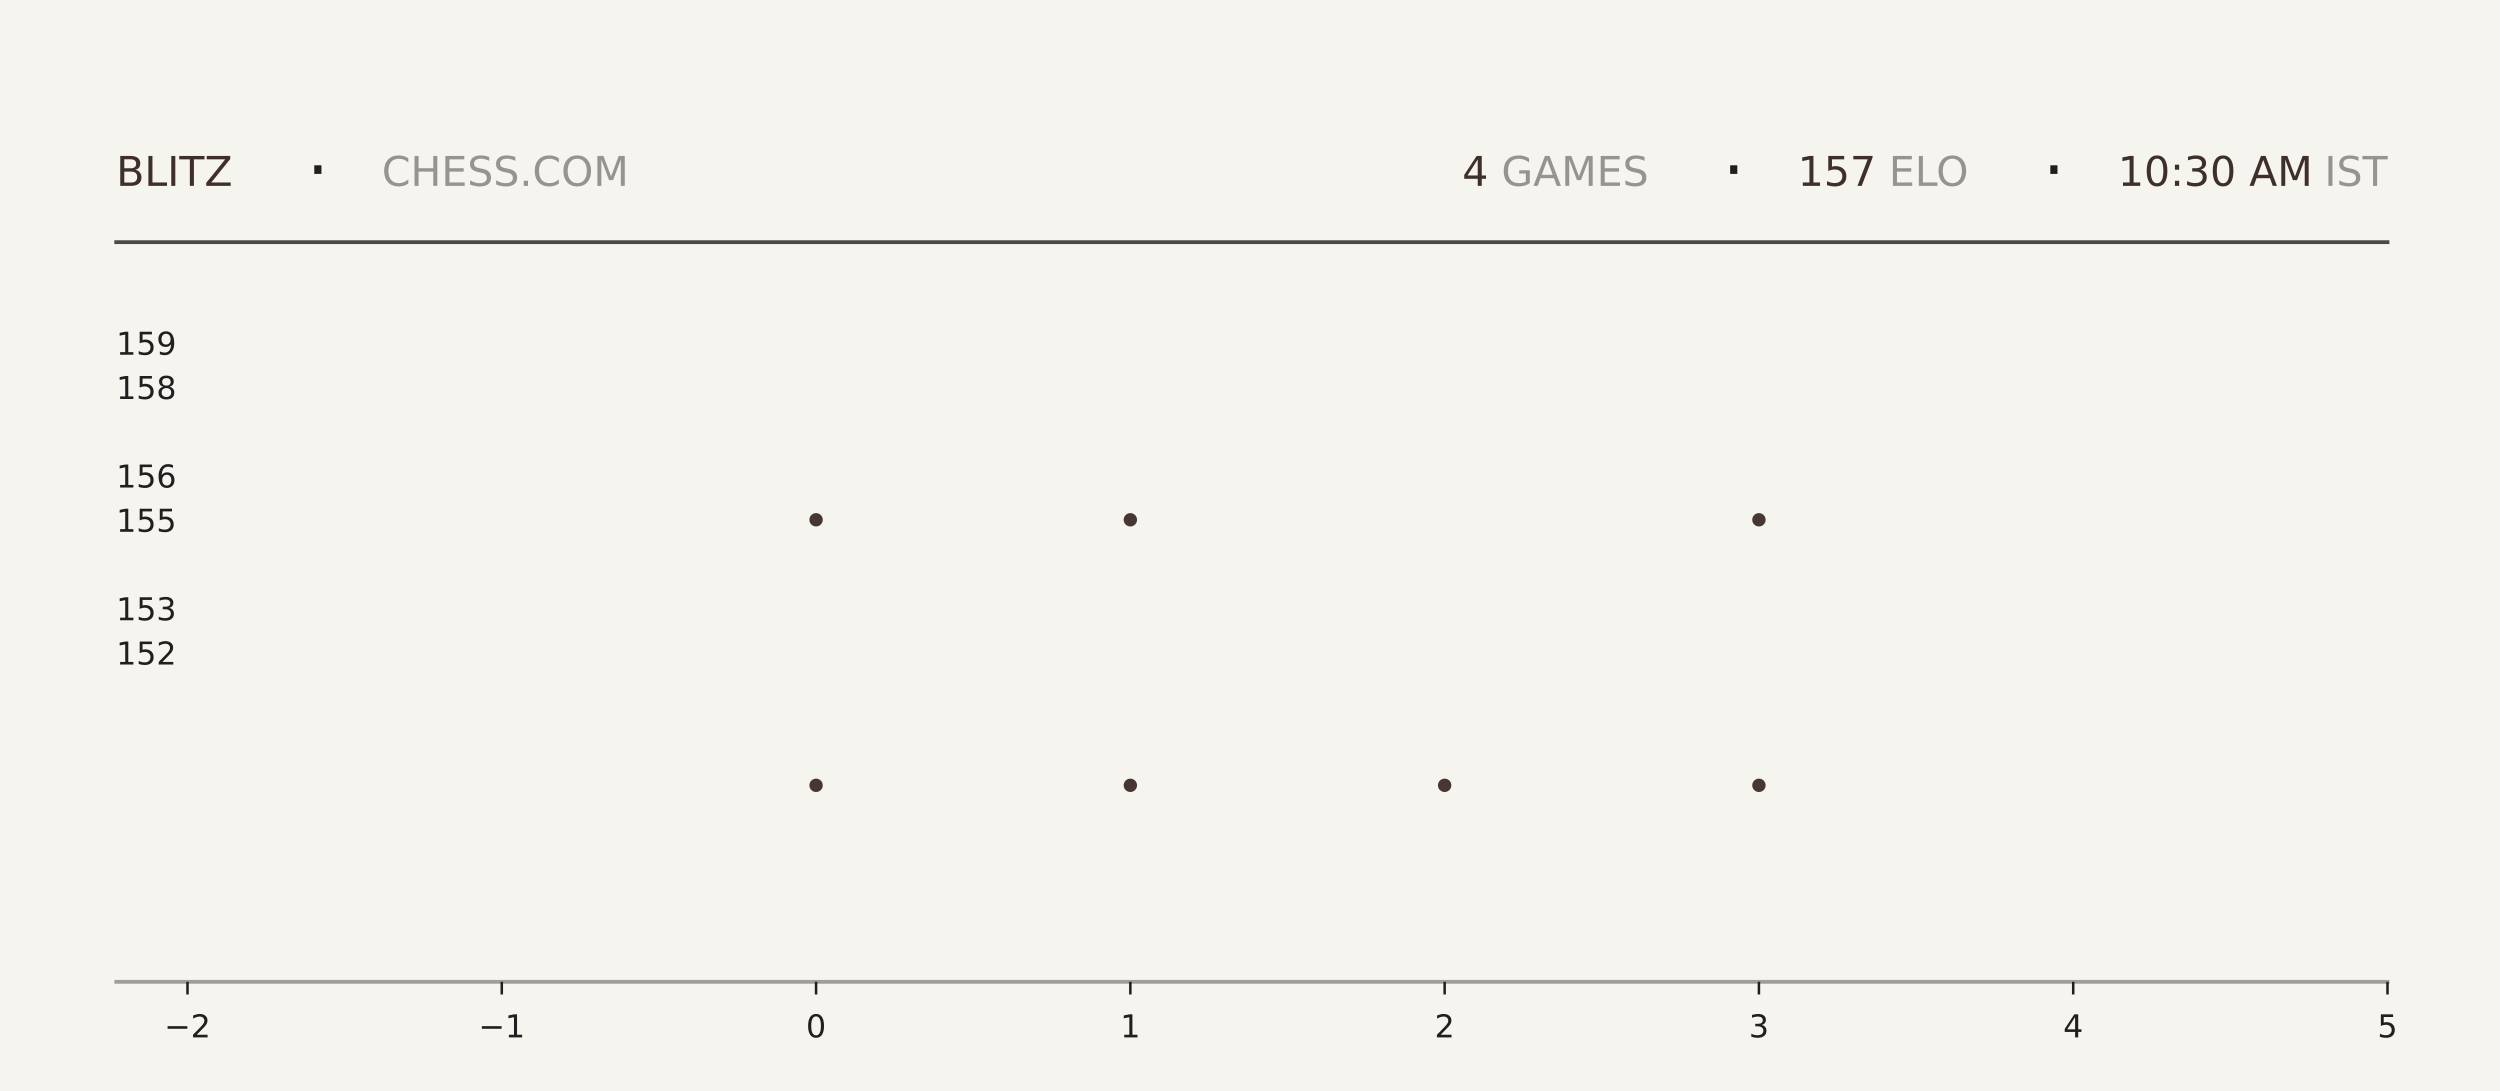
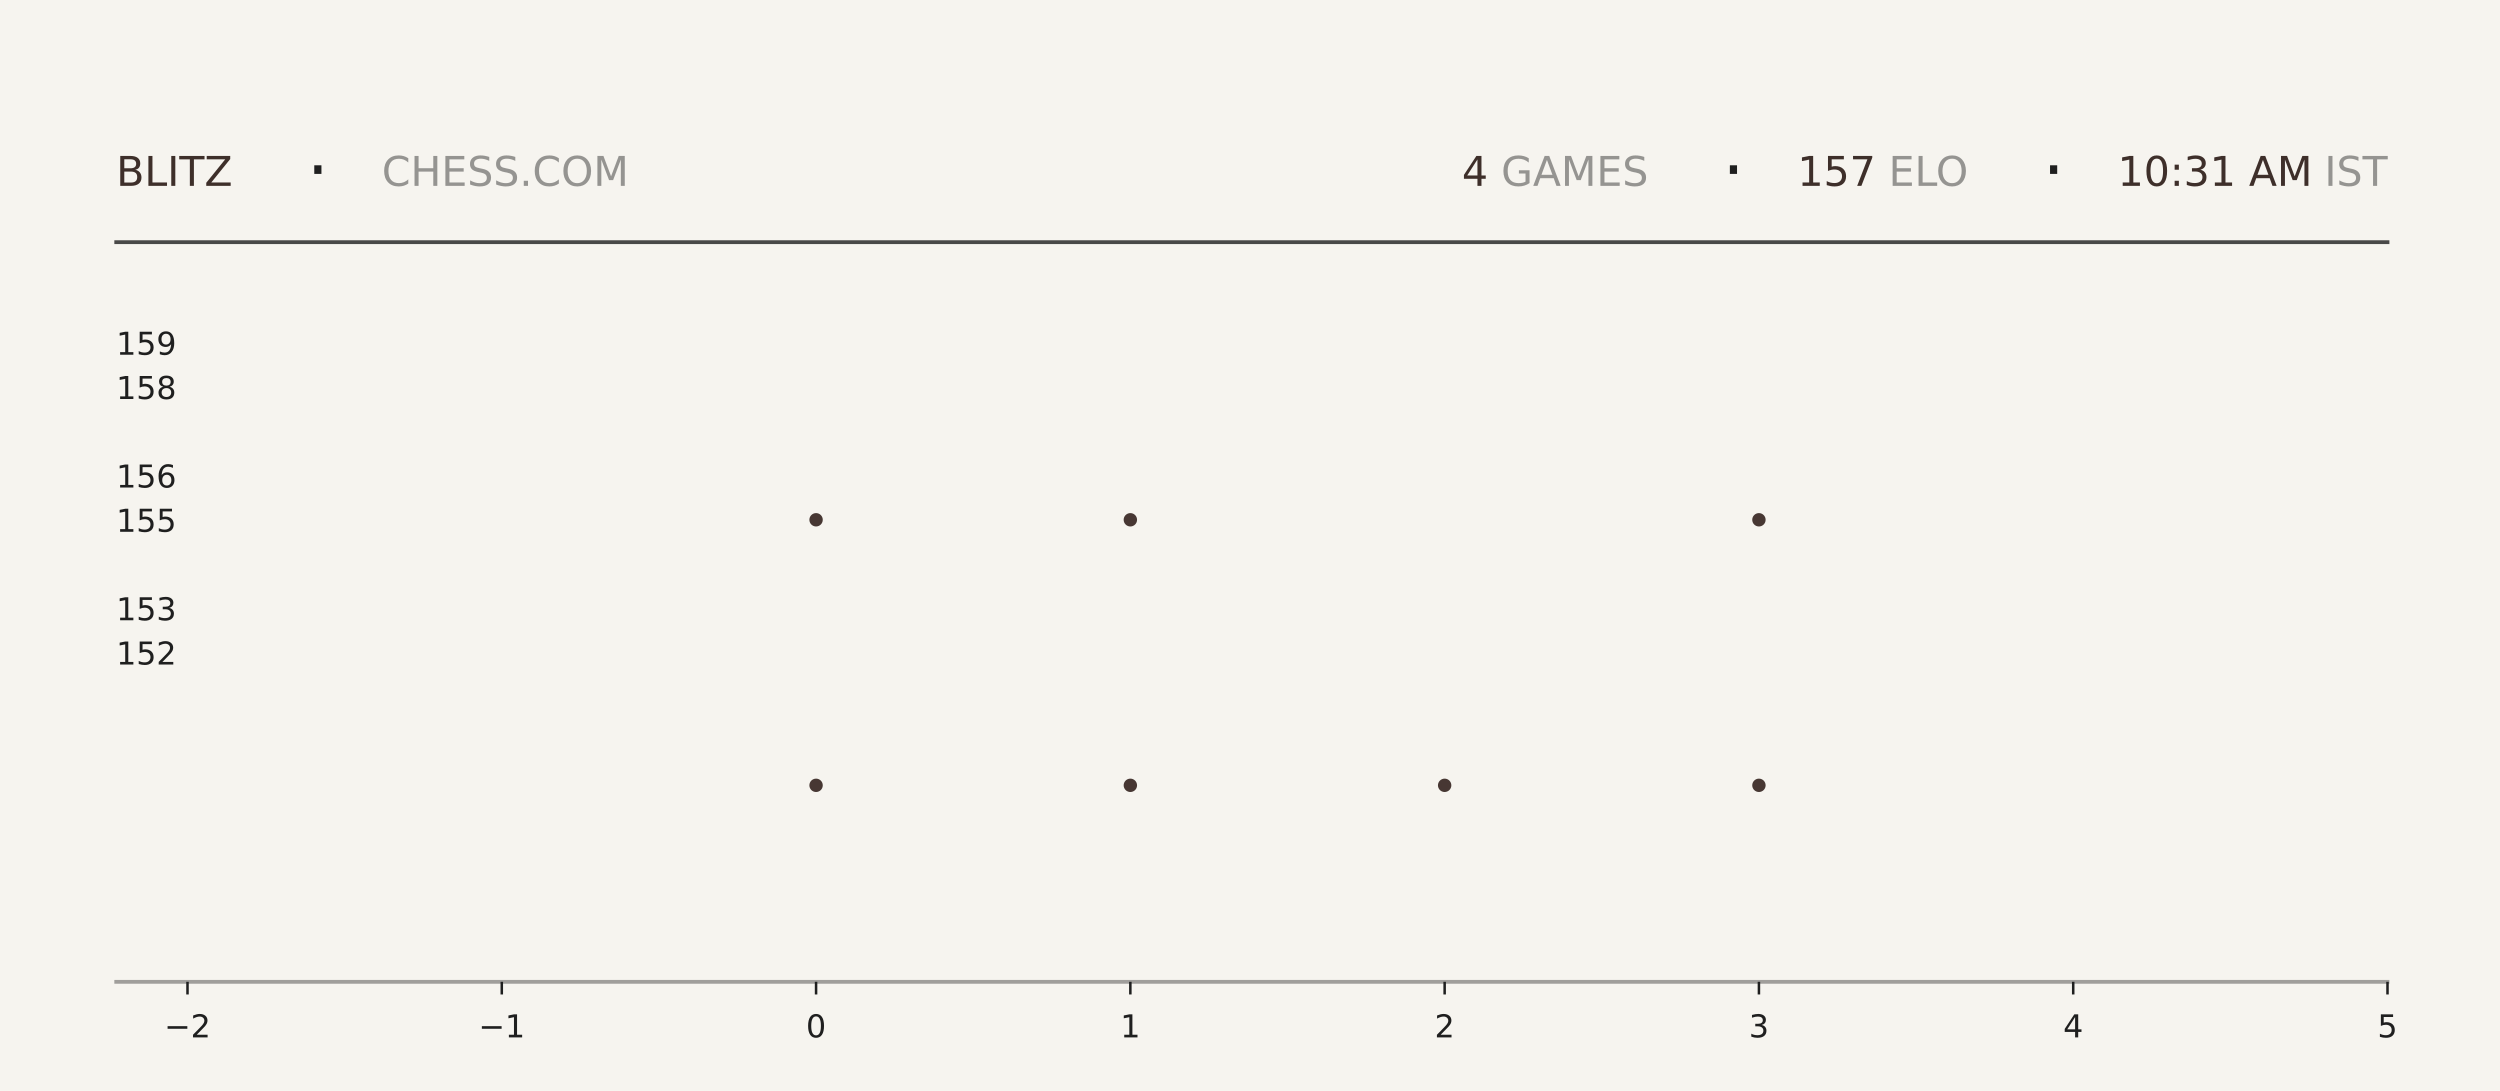
<svg xmlns="http://www.w3.org/2000/svg" xmlns:xlink="http://www.w3.org/1999/xlink" width="792pt" height="345.6pt" viewBox="0 0 792 345.6" version="1.1">
  <defs>
    <style type="text/css">*{stroke-linejoin: round; stroke-linecap: butt}</style>
  </defs>
  <g id="figure_1">
    <g id="patch_1">
      <path d="M 0 345.6  L 792 345.6  L 792 0  L 0 0  z " style="fill: #f6f4ef" />
    </g>
    <g id="axes_1">
      <g id="patch_2">
        <path d="M 59.4 311.04  L 756.36 311.04  L 756.36 103.68  L 59.4 103.68  z " style="fill: #f6f4ef" />
      </g>
      <g id="PathCollection_1">
        <defs>
-           <path id="m9481511964" d="M 0 2.121  C 0.563 2.121 1.102 1.898 1.5 1.5  C 1.898 1.102 2.121 0.563 2.121 0  C 2.121 -0.563 1.898 -1.102 1.5 -1.5  C 1.102 -1.898 0.563 -2.121 0 -2.121  C -0.563 -2.121 -1.102 -1.898 -1.5 -1.5  C -1.898 -1.102 -2.121 -0.563 -2.121 0  C -2.121 0.563 -1.898 1.102 -1.5 1.5  C -1.102 1.898 -0.563 2.121 0 2.121  z " />
-         </defs>
-         <g clip-path="url(#pca234efab6)">
-           <use xlink:href="#m9481511964" x="258.531" y="248.79" style="fill: #3e2f2a; fill-opacity: 0.95" />
-           <use xlink:href="#m9481511964" x="258.531" y="164.668" style="fill: #3e2f2a; fill-opacity: 0.95" />
+           <path id="mdb79969b8a" d="M 0 2.121  C 0.563 2.121 1.102 1.898 1.5 1.5  C 1.898 1.102 2.121 0.563 2.121 0  C 2.121 -0.563 1.898 -1.102 1.5 -1.5  C 1.102 -1.898 0.563 -2.121 0 -2.121  C -0.563 -2.121 -1.102 -1.898 -1.5 -1.5  C -1.898 -1.102 -2.121 -0.563 -2.121 0  C -2.121 0.563 -1.898 1.102 -1.5 1.5  C -1.102 1.898 -0.563 2.121 0 2.121  z " />
+         </defs>
+         <g clip-path="url(#p23a2bf8bff)">
+           <use xlink:href="#mdb79969b8a" x="258.531" y="248.79" style="fill: #3e2f2a; fill-opacity: 0.95" />
+           <use xlink:href="#mdb79969b8a" x="258.531" y="164.668" style="fill: #3e2f2a; fill-opacity: 0.95" />
        </g>
      </g>
      <g id="PathCollection_2">
-         <g clip-path="url(#pca234efab6)">
-           <use xlink:href="#m9481511964" x="358.097" y="248.79" style="fill: #3e2f2a; fill-opacity: 0.95" />
-           <use xlink:href="#m9481511964" x="358.097" y="164.668" style="fill: #3e2f2a; fill-opacity: 0.95" />
-           <use xlink:href="#m9481511964" x="358.097" y="80.547" style="fill: #3e2f2a; fill-opacity: 0.95" />
+         <g clip-path="url(#p23a2bf8bff)">
+           <use xlink:href="#mdb79969b8a" x="358.097" y="248.79" style="fill: #3e2f2a; fill-opacity: 0.95" />
+           <use xlink:href="#mdb79969b8a" x="358.097" y="164.668" style="fill: #3e2f2a; fill-opacity: 0.95" />
+           <use xlink:href="#mdb79969b8a" x="358.097" y="80.547" style="fill: #3e2f2a; fill-opacity: 0.95" />
        </g>
      </g>
      <g id="PathCollection_3">
-         <g clip-path="url(#pca234efab6)">
-           <use xlink:href="#m9481511964" x="457.663" y="248.79" style="fill: #3e2f2a; fill-opacity: 0.95" />
+         <g clip-path="url(#p23a2bf8bff)">
+           <use xlink:href="#mdb79969b8a" x="457.663" y="248.79" style="fill: #3e2f2a; fill-opacity: 0.95" />
        </g>
      </g>
      <g id="PathCollection_4">
-         <g clip-path="url(#pca234efab6)">
-           <use xlink:href="#m9481511964" x="557.229" y="248.79" style="fill: #3e2f2a; fill-opacity: 0.95" />
-           <use xlink:href="#m9481511964" x="557.229" y="164.668" style="fill: #3e2f2a; fill-opacity: 0.95" />
-           <use xlink:href="#m9481511964" x="557.229" y="80.547" style="fill: #3e2f2a; fill-opacity: 0.95" />
+         <g clip-path="url(#p23a2bf8bff)">
+           <use xlink:href="#mdb79969b8a" x="557.229" y="248.79" style="fill: #3e2f2a; fill-opacity: 0.95" />
+           <use xlink:href="#mdb79969b8a" x="557.229" y="164.668" style="fill: #3e2f2a; fill-opacity: 0.95" />
+           <use xlink:href="#mdb79969b8a" x="557.229" y="80.547" style="fill: #3e2f2a; fill-opacity: 0.95" />
        </g>
      </g>
      <g id="matplotlib.axis_1">
        <g id="xtick_1">
          <g id="line2d_1">
            <defs>
-               <path id="m58af721595" d="M 0 0  L 0 4  " style="stroke: #1f1f1f; stroke-width: 0.8" />
+               <path id="m9ecfca0124" d="M 0 0  L 0 4  " style="stroke: #1f1f1f; stroke-width: 0.8" />
            </defs>
            <g>
-               <use xlink:href="#m58af721595" x="59.4" y="311.04" style="fill: #1f1f1f; stroke: #1f1f1f; stroke-width: 0.8" />
+               <use xlink:href="#m9ecfca0124" x="59.4" y="311.04" style="fill: #1f1f1f; stroke: #1f1f1f; stroke-width: 0.8" />
            </g>
          </g>
          <g id="text_1">
            <g style="fill: #1f1f1f" transform="translate(52.02891 328.6384) scale(0.1 -0.1)">
              <defs>
                <path id="DejaVuSans-2212" d="M 678 2272  L 4684 2272  L 4684 1741  L 678 1741  L 678 2272  z " transform="scale(0.015625)" />
                <path id="DejaVuSans-32" d="M 1228 531  L 3431 531  L 3431 0  L 469 0  L 469 531  Q 828 903 1448 1529  Q 2069 2156 2228 2338  Q 2531 2678 2651 2914  Q 2772 3150 2772 3378  Q 2772 3750 2511 3984  Q 2250 4219 1831 4219  Q 1534 4219 1204 4116  Q 875 4013 500 3803  L 500 4441  Q 881 4594 1212 4672  Q 1544 4750 1819 4750  Q 2544 4750 2975 4387  Q 3406 4025 3406 3419  Q 3406 3131 3298 2873  Q 3191 2616 2906 2266  Q 2828 2175 2409 1742  Q 1991 1309 1228 531  z " transform="scale(0.015625)" />
              </defs>
              <use xlink:href="#DejaVuSans-2212" />
              <use xlink:href="#DejaVuSans-32" transform="translate(83.78906 0)" />
            </g>
          </g>
        </g>
        <g id="xtick_2">
          <g id="line2d_2">
            <g>
-               <use xlink:href="#m58af721595" x="158.966" y="311.04" style="fill: #1f1f1f; stroke: #1f1f1f; stroke-width: 0.8" />
+               <use xlink:href="#m9ecfca0124" x="158.966" y="311.04" style="fill: #1f1f1f; stroke: #1f1f1f; stroke-width: 0.8" />
            </g>
          </g>
          <g id="text_2">
            <g style="fill: #1f1f1f" transform="translate(151.5946 328.6384) scale(0.1 -0.1)">
              <defs>
                <path id="DejaVuSans-31" d="M 794 531  L 1825 531  L 1825 4091  L 703 3866  L 703 4441  L 1819 4666  L 2450 4666  L 2450 531  L 3481 531  L 3481 0  L 794 0  L 794 531  z " transform="scale(0.015625)" />
              </defs>
              <use xlink:href="#DejaVuSans-2212" />
              <use xlink:href="#DejaVuSans-31" transform="translate(83.78906 0)" />
            </g>
          </g>
        </g>
        <g id="xtick_3">
          <g id="line2d_3">
            <g>
-               <use xlink:href="#m58af721595" x="258.531" y="311.04" style="fill: #1f1f1f; stroke: #1f1f1f; stroke-width: 0.8" />
+               <use xlink:href="#m9ecfca0124" x="258.531" y="311.04" style="fill: #1f1f1f; stroke: #1f1f1f; stroke-width: 0.8" />
            </g>
          </g>
          <g id="text_3">
            <g style="fill: #1f1f1f" transform="translate(255.3502 328.6384) scale(0.1 -0.1)">
              <defs>
                <path id="DejaVuSans-30" d="M 2034 4250  Q 1547 4250 1301 3770  Q 1056 3291 1056 2328  Q 1056 1369 1301 889  Q 1547 409 2034 409  Q 2525 409 2770 889  Q 3016 1369 3016 2328  Q 3016 3291 2770 3770  Q 2525 4250 2034 4250  z M 2034 4750  Q 2819 4750 3233 4129  Q 3647 3509 3647 2328  Q 3647 1150 3233 529  Q 2819 -91 2034 -91  Q 1250 -91 836 529  Q 422 1150 422 2328  Q 422 3509 836 4129  Q 1250 4750 2034 4750  z " transform="scale(0.015625)" />
              </defs>
              <use xlink:href="#DejaVuSans-30" />
            </g>
          </g>
        </g>
        <g id="xtick_4">
          <g id="line2d_4">
            <g>
-               <use xlink:href="#m58af721595" x="358.097" y="311.04" style="fill: #1f1f1f; stroke: #1f1f1f; stroke-width: 0.8" />
+               <use xlink:href="#m9ecfca0124" x="358.097" y="311.04" style="fill: #1f1f1f; stroke: #1f1f1f; stroke-width: 0.8" />
            </g>
          </g>
          <g id="text_4">
            <g style="fill: #1f1f1f" transform="translate(354.9159 328.6384) scale(0.1 -0.1)">
              <use xlink:href="#DejaVuSans-31" />
            </g>
          </g>
        </g>
        <g id="xtick_5">
          <g id="line2d_5">
            <g>
-               <use xlink:href="#m58af721595" x="457.663" y="311.04" style="fill: #1f1f1f; stroke: #1f1f1f; stroke-width: 0.8" />
+               <use xlink:href="#m9ecfca0124" x="457.663" y="311.04" style="fill: #1f1f1f; stroke: #1f1f1f; stroke-width: 0.8" />
            </g>
          </g>
          <g id="text_5">
            <g style="fill: #1f1f1f" transform="translate(454.4816 328.6384) scale(0.1 -0.1)">
              <use xlink:href="#DejaVuSans-32" />
            </g>
          </g>
        </g>
        <g id="xtick_6">
          <g id="line2d_6">
            <g>
-               <use xlink:href="#m58af721595" x="557.229" y="311.04" style="fill: #1f1f1f; stroke: #1f1f1f; stroke-width: 0.8" />
+               <use xlink:href="#m9ecfca0124" x="557.229" y="311.04" style="fill: #1f1f1f; stroke: #1f1f1f; stroke-width: 0.8" />
            </g>
          </g>
          <g id="text_6">
            <g style="fill: #1f1f1f" transform="translate(554.0473 328.6384) scale(0.1 -0.1)">
              <defs>
                <path id="DejaVuSans-33" d="M 2597 2516  Q 3050 2419 3304 2112  Q 3559 1806 3559 1356  Q 3559 666 3084 287  Q 2609 -91 1734 -91  Q 1441 -91 1130 -33  Q 819 25 488 141  L 488 750  Q 750 597 1062 519  Q 1375 441 1716 441  Q 2309 441 2620 675  Q 2931 909 2931 1356  Q 2931 1769 2642 2001  Q 2353 2234 1838 2234  L 1294 2234  L 1294 2753  L 1863 2753  Q 2328 2753 2575 2939  Q 2822 3125 2822 3475  Q 2822 3834 2567 4026  Q 2313 4219 1838 4219  Q 1578 4219 1281 4162  Q 984 4106 628 3988  L 628 4550  Q 988 4650 1302 4700  Q 1616 4750 1894 4750  Q 2613 4750 3031 4423  Q 3450 4097 3450 3541  Q 3450 3153 3228 2886  Q 3006 2619 2597 2516  z " transform="scale(0.015625)" />
              </defs>
              <use xlink:href="#DejaVuSans-33" />
            </g>
          </g>
        </g>
        <g id="xtick_7">
          <g id="line2d_7">
            <g>
-               <use xlink:href="#m58af721595" x="656.794" y="311.04" style="fill: #1f1f1f; stroke: #1f1f1f; stroke-width: 0.8" />
+               <use xlink:href="#m9ecfca0124" x="656.794" y="311.04" style="fill: #1f1f1f; stroke: #1f1f1f; stroke-width: 0.8" />
            </g>
          </g>
          <g id="text_7">
            <g style="fill: #1f1f1f" transform="translate(653.613 328.6384) scale(0.1 -0.1)">
              <defs>
                <path id="DejaVuSans-34" d="M 2419 4116  L 825 1625  L 2419 1625  L 2419 4116  z M 2253 4666  L 3047 4666  L 3047 1625  L 3713 1625  L 3713 1100  L 3047 1100  L 3047 0  L 2419 0  L 2419 1100  L 313 1100  L 313 1709  L 2253 4666  z " transform="scale(0.015625)" />
              </defs>
              <use xlink:href="#DejaVuSans-34" />
            </g>
          </g>
        </g>
        <g id="xtick_8">
          <g id="line2d_8">
            <g>
-               <use xlink:href="#m58af721595" x="756.36" y="311.04" style="fill: #1f1f1f; stroke: #1f1f1f; stroke-width: 0.8" />
+               <use xlink:href="#m9ecfca0124" x="756.36" y="311.04" style="fill: #1f1f1f; stroke: #1f1f1f; stroke-width: 0.8" />
            </g>
          </g>
          <g id="text_8">
            <g style="fill: #1f1f1f" transform="translate(753.1788 328.6384) scale(0.1 -0.1)">
              <defs>
                <path id="DejaVuSans-35" d="M 691 4666  L 3169 4666  L 3169 4134  L 1269 4134  L 1269 2991  Q 1406 3038 1543 3061  Q 1681 3084 1819 3084  Q 2600 3084 3056 2656  Q 3513 2228 3513 1497  Q 3513 744 3044 326  Q 2575 -91 1722 -91  Q 1428 -91 1123 -41  Q 819 9 494 109  L 494 744  Q 775 591 1075 516  Q 1375 441 1709 441  Q 2250 441 2565 725  Q 2881 1009 2881 1497  Q 2881 1984 2565 2268  Q 2250 2553 1709 2553  Q 1456 2553 1204 2497  Q 953 2441 691 2322  L 691 4666  z " transform="scale(0.015625)" />
              </defs>
              <use xlink:href="#DejaVuSans-35" />
            </g>
          </g>
        </g>
      </g>
      <g id="matplotlib.axis_2">
        <g id="ytick_1">
          <g id="line2d_9" />
          <g id="text_9">
            <g style="fill: #1f1f1f" transform="translate(36.8125 210.5283) scale(0.1 -0.1)">
              <use xlink:href="#DejaVuSans-31" />
              <use xlink:href="#DejaVuSans-35" transform="translate(63.62305 0)" />
              <use xlink:href="#DejaVuSans-32" transform="translate(127.2461 0)" />
            </g>
          </g>
        </g>
        <g id="ytick_2">
          <g id="line2d_10" />
          <g id="text_10">
            <g style="fill: #1f1f1f" transform="translate(36.8125 196.508) scale(0.1 -0.1)">
              <use xlink:href="#DejaVuSans-31" />
              <use xlink:href="#DejaVuSans-35" transform="translate(63.62305 0)" />
              <use xlink:href="#DejaVuSans-33" transform="translate(127.2461 0)" />
            </g>
          </g>
        </g>
        <g id="ytick_3">
          <g id="line2d_11" />
          <g id="text_11">
            <g style="fill: #1f1f1f" transform="translate(36.8125 168.4675) scale(0.1 -0.1)">
              <use xlink:href="#DejaVuSans-31" />
              <use xlink:href="#DejaVuSans-35" transform="translate(63.62305 0)" />
              <use xlink:href="#DejaVuSans-35" transform="translate(127.2461 0)" />
            </g>
          </g>
        </g>
        <g id="ytick_4">
          <g id="line2d_12" />
          <g id="text_12">
            <g style="fill: #1f1f1f" transform="translate(36.8125 154.4472) scale(0.1 -0.1)">
              <defs>
                <path id="DejaVuSans-36" d="M 2113 2584  Q 1688 2584 1439 2293  Q 1191 2003 1191 1497  Q 1191 994 1439 701  Q 1688 409 2113 409  Q 2538 409 2786 701  Q 3034 994 3034 1497  Q 3034 2003 2786 2293  Q 2538 2584 2113 2584  z M 3366 4563  L 3366 3988  Q 3128 4100 2886 4159  Q 2644 4219 2406 4219  Q 1781 4219 1451 3797  Q 1122 3375 1075 2522  Q 1259 2794 1537 2939  Q 1816 3084 2150 3084  Q 2853 3084 3261 2657  Q 3669 2231 3669 1497  Q 3669 778 3244 343  Q 2819 -91 2113 -91  Q 1303 -91 875 529  Q 447 1150 447 2328  Q 447 3434 972 4092  Q 1497 4750 2381 4750  Q 2619 4750 2861 4703  Q 3103 4656 3366 4563  z " transform="scale(0.015625)" />
              </defs>
              <use xlink:href="#DejaVuSans-31" />
              <use xlink:href="#DejaVuSans-35" transform="translate(63.62305 0)" />
              <use xlink:href="#DejaVuSans-36" transform="translate(127.2461 0)" />
            </g>
          </g>
        </g>
        <g id="ytick_5">
          <g id="line2d_13" />
          <g id="text_13">
            <g style="fill: #1f1f1f" transform="translate(36.8125 126.4066) scale(0.1 -0.1)">
              <defs>
                <path id="DejaVuSans-38" d="M 2034 2216  Q 1584 2216 1326 1975  Q 1069 1734 1069 1313  Q 1069 891 1326 650  Q 1584 409 2034 409  Q 2484 409 2743 651  Q 3003 894 3003 1313  Q 3003 1734 2745 1975  Q 2488 2216 2034 2216  z M 1403 2484  Q 997 2584 770 2862  Q 544 3141 544 3541  Q 544 4100 942 4425  Q 1341 4750 2034 4750  Q 2731 4750 3128 4425  Q 3525 4100 3525 3541  Q 3525 3141 3298 2862  Q 3072 2584 2669 2484  Q 3125 2378 3379 2068  Q 3634 1759 3634 1313  Q 3634 634 3220 271  Q 2806 -91 2034 -91  Q 1263 -91 848 271  Q 434 634 434 1313  Q 434 1759 690 2068  Q 947 2378 1403 2484  z M 1172 3481  Q 1172 3119 1398 2916  Q 1625 2713 2034 2713  Q 2441 2713 2670 2916  Q 2900 3119 2900 3481  Q 2900 3844 2670 4047  Q 2441 4250 2034 4250  Q 1625 4250 1398 4047  Q 1172 3844 1172 3481  z " transform="scale(0.015625)" />
              </defs>
              <use xlink:href="#DejaVuSans-31" />
              <use xlink:href="#DejaVuSans-35" transform="translate(63.62305 0)" />
              <use xlink:href="#DejaVuSans-38" transform="translate(127.2461 0)" />
            </g>
          </g>
        </g>
        <g id="ytick_6">
          <g id="line2d_14" />
          <g id="text_14">
            <g style="fill: #1f1f1f" transform="translate(36.8125 112.3863) scale(0.1 -0.1)">
              <defs>
                <path id="DejaVuSans-39" d="M 703 97  L 703 672  Q 941 559 1184 500  Q 1428 441 1663 441  Q 2288 441 2617 861  Q 2947 1281 2994 2138  Q 2813 1869 2534 1725  Q 2256 1581 1919 1581  Q 1219 1581 811 2004  Q 403 2428 403 3163  Q 403 3881 828 4315  Q 1253 4750 1959 4750  Q 2769 4750 3195 4129  Q 3622 3509 3622 2328  Q 3622 1225 3098 567  Q 2575 -91 1691 -91  Q 1453 -91 1209 -44  Q 966 3 703 97  z M 1959 2075  Q 2384 2075 2632 2365  Q 2881 2656 2881 3163  Q 2881 3666 2632 3958  Q 2384 4250 1959 4250  Q 1534 4250 1286 3958  Q 1038 3666 1038 3163  Q 1038 2656 1286 2365  Q 1534 2075 1959 2075  z " transform="scale(0.015625)" />
              </defs>
              <use xlink:href="#DejaVuSans-31" />
              <use xlink:href="#DejaVuSans-35" transform="translate(63.62305 0)" />
              <use xlink:href="#DejaVuSans-39" transform="translate(127.2461 0)" />
            </g>
          </g>
        </g>
      </g>
    </g>
    <g id="line2d_15">
      <path d="M 36.82 76.723  L 756.36 76.723  " style="fill: none; stroke: #1f1f1f; stroke-opacity: 0.8; stroke-width: 1.2; stroke-linecap: square" />
    </g>
    <g id="line2d_16">
      <path d="M 36.82 311.04  L 756.36 311.04  " style="fill: none; stroke: #1f1f1f; stroke-opacity: 0.4; stroke-width: 1.2; stroke-linecap: square" />
    </g>
    <g id="text_15">
      <g style="fill: #3e2f2a" transform="translate(36.82 58.88319) scale(0.13 -0.13)">
        <defs>
          <path id="DejaVuSans-42" d="M 1259 2228  L 1259 519  L 2272 519  Q 2781 519 3026 730  Q 3272 941 3272 1375  Q 3272 1813 3026 2020  Q 2781 2228 2272 2228  L 1259 2228  z M 1259 4147  L 1259 2741  L 2194 2741  Q 2656 2741 2882 2914  Q 3109 3088 3109 3444  Q 3109 3797 2882 3972  Q 2656 4147 2194 4147  L 1259 4147  z M 628 4666  L 2241 4666  Q 2963 4666 3353 4366  Q 3744 4066 3744 3513  Q 3744 3084 3544 2831  Q 3344 2578 2956 2516  Q 3422 2416 3680 2098  Q 3938 1781 3938 1306  Q 3938 681 3513 340  Q 3088 0 2303 0  L 628 0  L 628 4666  z " transform="scale(0.015625)" />
          <path id="DejaVuSans-4c" d="M 628 4666  L 1259 4666  L 1259 531  L 3531 531  L 3531 0  L 628 0  L 628 4666  z " transform="scale(0.015625)" />
          <path id="DejaVuSans-49" d="M 628 4666  L 1259 4666  L 1259 0  L 628 0  L 628 4666  z " transform="scale(0.015625)" />
          <path id="DejaVuSans-54" d="M -19 4666  L 3928 4666  L 3928 4134  L 2272 4134  L 2272 0  L 1638 0  L 1638 4134  L -19 4134  L -19 4666  z " transform="scale(0.015625)" />
          <path id="DejaVuSans-5a" d="M 359 4666  L 4025 4666  L 4025 4184  L 1075 531  L 4097 531  L 4097 0  L 288 0  L 288 481  L 3238 4134  L 359 4134  L 359 4666  z " transform="scale(0.015625)" />
        </defs>
        <use xlink:href="#DejaVuSans-42" />
        <use xlink:href="#DejaVuSans-4c" transform="translate(68.60352 0)" />
        <use xlink:href="#DejaVuSans-49" transform="translate(124.3164 0)" />
        <use xlink:href="#DejaVuSans-54" transform="translate(153.8086 0)" />
        <use xlink:href="#DejaVuSans-5a" transform="translate(214.8926 0)" />
      </g>
    </g>
    <g id="text_16">
      <g style="fill: #1f1f1f" transform="translate(97.21 61.36662) scale(0.22 -0.22)">
        <defs>
          <path id="DejaVuSans-b7" d="M 684 2619  L 1344 2619  L 1344 1825  L 684 1825  L 684 2619  z " transform="scale(0.015625)" />
        </defs>
        <use xlink:href="#DejaVuSans-b7" />
      </g>
    </g>
    <g id="text_17">
      <g style="fill: #1f1f1f; opacity: 0.45" transform="translate(120.97 58.88319) scale(0.13 -0.13)">
        <defs>
          <path id="DejaVuSans-43" d="M 4122 4306  L 4122 3641  Q 3803 3938 3442 4084  Q 3081 4231 2675 4231  Q 1875 4231 1450 3742  Q 1025 3253 1025 2328  Q 1025 1406 1450 917  Q 1875 428 2675 428  Q 3081 428 3442 575  Q 3803 722 4122 1019  L 4122 359  Q 3791 134 3420 21  Q 3050 -91 2638 -91  Q 1578 -91 968 557  Q 359 1206 359 2328  Q 359 3453 968 4101  Q 1578 4750 2638 4750  Q 3056 4750 3426 4639  Q 3797 4528 4122 4306  z " transform="scale(0.015625)" />
          <path id="DejaVuSans-48" d="M 628 4666  L 1259 4666  L 1259 2753  L 3553 2753  L 3553 4666  L 4184 4666  L 4184 0  L 3553 0  L 3553 2222  L 1259 2222  L 1259 0  L 628 0  L 628 4666  z " transform="scale(0.015625)" />
          <path id="DejaVuSans-45" d="M 628 4666  L 3578 4666  L 3578 4134  L 1259 4134  L 1259 2753  L 3481 2753  L 3481 2222  L 1259 2222  L 1259 531  L 3634 531  L 3634 0  L 628 0  L 628 4666  z " transform="scale(0.015625)" />
          <path id="DejaVuSans-53" d="M 3425 4513  L 3425 3897  Q 3066 4069 2747 4153  Q 2428 4238 2131 4238  Q 1616 4238 1336 4038  Q 1056 3838 1056 3469  Q 1056 3159 1242 3001  Q 1428 2844 1947 2747  L 2328 2669  Q 3034 2534 3370 2195  Q 3706 1856 3706 1288  Q 3706 609 3251 259  Q 2797 -91 1919 -91  Q 1588 -91 1214 -16  Q 841 59 441 206  L 441 856  Q 825 641 1194 531  Q 1563 422 1919 422  Q 2459 422 2753 634  Q 3047 847 3047 1241  Q 3047 1584 2836 1778  Q 2625 1972 2144 2069  L 1759 2144  Q 1053 2284 737 2584  Q 422 2884 422 3419  Q 422 4038 858 4394  Q 1294 4750 2059 4750  Q 2388 4750 2728 4690  Q 3069 4631 3425 4513  z " transform="scale(0.015625)" />
          <path id="DejaVuSans-2e" d="M 684 794  L 1344 794  L 1344 0  L 684 0  L 684 794  z " transform="scale(0.015625)" />
          <path id="DejaVuSans-4f" d="M 2522 4238  Q 1834 4238 1429 3725  Q 1025 3213 1025 2328  Q 1025 1447 1429 934  Q 1834 422 2522 422  Q 3209 422 3611 934  Q 4013 1447 4013 2328  Q 4013 3213 3611 3725  Q 3209 4238 2522 4238  z M 2522 4750  Q 3503 4750 4090 4092  Q 4678 3434 4678 2328  Q 4678 1225 4090 567  Q 3503 -91 2522 -91  Q 1538 -91 948 565  Q 359 1222 359 2328  Q 359 3434 948 4092  Q 1538 4750 2522 4750  z " transform="scale(0.015625)" />
          <path id="DejaVuSans-4d" d="M 628 4666  L 1569 4666  L 2759 1491  L 3956 4666  L 4897 4666  L 4897 0  L 4281 0  L 4281 4097  L 3078 897  L 2444 897  L 1241 4097  L 1241 0  L 628 0  L 628 4666  z " transform="scale(0.015625)" />
        </defs>
        <use xlink:href="#DejaVuSans-43" />
        <use xlink:href="#DejaVuSans-48" transform="translate(69.82422 0)" />
        <use xlink:href="#DejaVuSans-45" transform="translate(145.0195 0)" />
        <use xlink:href="#DejaVuSans-53" transform="translate(208.2031 0)" />
        <use xlink:href="#DejaVuSans-53" transform="translate(271.6797 0)" />
        <use xlink:href="#DejaVuSans-2e" transform="translate(335.1562 0)" />
        <use xlink:href="#DejaVuSans-43" transform="translate(366.9434 0)" />
        <use xlink:href="#DejaVuSans-4f" transform="translate(436.7676 0)" />
        <use xlink:href="#DejaVuSans-4d" transform="translate(515.4785 0)" />
      </g>
    </g>
    <g id="text_18">
-       <g style="fill: #3e2f2a" transform="translate(463.23 58.88319) scale(0.13 -0.13)">
+       <g style="fill: #3e2f2a" transform="translate(463.14 58.88319) scale(0.13 -0.13)">
        <use xlink:href="#DejaVuSans-34" />
      </g>
    </g>
    <g id="text_19">
-       <g style="fill: #1f1f1f; opacity: 0.45" transform="translate(471.51 58.88319) scale(0.13 -0.13)">
+       <g style="fill: #1f1f1f; opacity: 0.45" transform="translate(471.42 58.88319) scale(0.13 -0.13)">
        <defs>
          <path id="DejaVuSans-20" transform="scale(0.015625)" />
          <path id="DejaVuSans-47" d="M 3809 666  L 3809 1919  L 2778 1919  L 2778 2438  L 4434 2438  L 4434 434  Q 4069 175 3628 42  Q 3188 -91 2688 -91  Q 1594 -91 976 548  Q 359 1188 359 2328  Q 359 3472 976 4111  Q 1594 4750 2688 4750  Q 3144 4750 3555 4637  Q 3966 4525 4313 4306  L 4313 3634  Q 3963 3931 3569 4081  Q 3175 4231 2741 4231  Q 1884 4231 1454 3753  Q 1025 3275 1025 2328  Q 1025 1384 1454 906  Q 1884 428 2741 428  Q 3075 428 3337 486  Q 3600 544 3809 666  z " transform="scale(0.015625)" />
          <path id="DejaVuSans-41" d="M 2188 4044  L 1331 1722  L 3047 1722  L 2188 4044  z M 1831 4666  L 2547 4666  L 4325 0  L 3669 0  L 3244 1197  L 1141 1197  L 716 0  L 50 0  L 1831 4666  z " transform="scale(0.015625)" />
        </defs>
        <use xlink:href="#DejaVuSans-20" />
        <use xlink:href="#DejaVuSans-47" transform="translate(31.78711 0)" />
        <use xlink:href="#DejaVuSans-41" transform="translate(109.2773 0)" />
        <use xlink:href="#DejaVuSans-4d" transform="translate(177.6855 0)" />
        <use xlink:href="#DejaVuSans-45" transform="translate(263.9648 0)" />
        <use xlink:href="#DejaVuSans-53" transform="translate(327.1484 0)" />
      </g>
    </g>
    <g id="text_20">
-       <g style="fill: #1f1f1f" transform="translate(545.76 61.36662) scale(0.22 -0.22)">
+       <g style="fill: #1f1f1f" transform="translate(545.67 61.36662) scale(0.22 -0.22)">
        <use xlink:href="#DejaVuSans-b7" />
      </g>
    </g>
    <g id="text_21">
-       <g style="fill: #3e2f2a" transform="translate(569.52 58.88319) scale(0.13 -0.13)">
+       <g style="fill: #3e2f2a" transform="translate(569.43 58.88319) scale(0.13 -0.13)">
        <defs>
          <path id="DejaVuSans-37" d="M 525 4666  L 3525 4666  L 3525 4397  L 1831 0  L 1172 0  L 2766 4134  L 525 4134  L 525 4666  z " transform="scale(0.015625)" />
        </defs>
        <use xlink:href="#DejaVuSans-31" />
        <use xlink:href="#DejaVuSans-35" transform="translate(63.62305 0)" />
        <use xlink:href="#DejaVuSans-37" transform="translate(127.2461 0)" />
      </g>
    </g>
    <g id="text_22">
-       <g style="fill: #1f1f1f; opacity: 0.45" transform="translate(594.27 58.88319) scale(0.13 -0.13)">
+       <g style="fill: #1f1f1f; opacity: 0.45" transform="translate(594.18 58.88319) scale(0.13 -0.13)">
        <use xlink:href="#DejaVuSans-20" />
        <use xlink:href="#DejaVuSans-45" transform="translate(31.78711 0)" />
        <use xlink:href="#DejaVuSans-4c" transform="translate(94.9707 0)" />
        <use xlink:href="#DejaVuSans-4f" transform="translate(147.0586 0)" />
      </g>
    </g>
    <g id="text_23">
-       <g style="fill: #1f1f1f" transform="translate(647.19 61.36662) scale(0.22 -0.22)">
+       <g style="fill: #1f1f1f" transform="translate(647.1 61.36662) scale(0.22 -0.22)">
        <use xlink:href="#DejaVuSans-b7" />
      </g>
    </g>
    <g id="text_24">
-       <g style="fill: #3e2f2a" transform="translate(670.95 58.88319) scale(0.13 -0.13)">
+       <g style="fill: #3e2f2a" transform="translate(670.86 58.88319) scale(0.13 -0.13)">
        <defs>
          <path id="DejaVuSans-3a" d="M 750 794  L 1409 794  L 1409 0  L 750 0  L 750 794  z M 750 3309  L 1409 3309  L 1409 2516  L 750 2516  L 750 3309  z " transform="scale(0.015625)" />
        </defs>
        <use xlink:href="#DejaVuSans-31" />
        <use xlink:href="#DejaVuSans-30" transform="translate(63.62305 0)" />
        <use xlink:href="#DejaVuSans-3a" transform="translate(127.2461 0)" />
        <use xlink:href="#DejaVuSans-33" transform="translate(160.9375 0)" />
-         <use xlink:href="#DejaVuSans-30" transform="translate(224.5605 0)" />
+         <use xlink:href="#DejaVuSans-31" transform="translate(224.5605 0)" />
        <use xlink:href="#DejaVuSans-20" transform="translate(288.1836 0)" />
        <use xlink:href="#DejaVuSans-41" transform="translate(319.9707 0)" />
        <use xlink:href="#DejaVuSans-4d" transform="translate(388.3789 0)" />
      </g>
    </g>
    <g id="text_25">
      <g style="fill: #1f1f1f; opacity: 0.45" transform="translate(732.24 58.88319) scale(0.13 -0.13)">
        <use xlink:href="#DejaVuSans-20" />
        <use xlink:href="#DejaVuSans-49" transform="translate(31.78711 0)" />
        <use xlink:href="#DejaVuSans-53" transform="translate(61.2793 0)" />
        <use xlink:href="#DejaVuSans-54" transform="translate(124.7559 0)" />
      </g>
    </g>
  </g>
  <defs>
-     <clipPath id="pca234efab6">
+     <clipPath id="p23a2bf8bff">
      <rect x="59.4" y="103.68" width="696.96" height="207.36" />
    </clipPath>
  </defs>
</svg>
